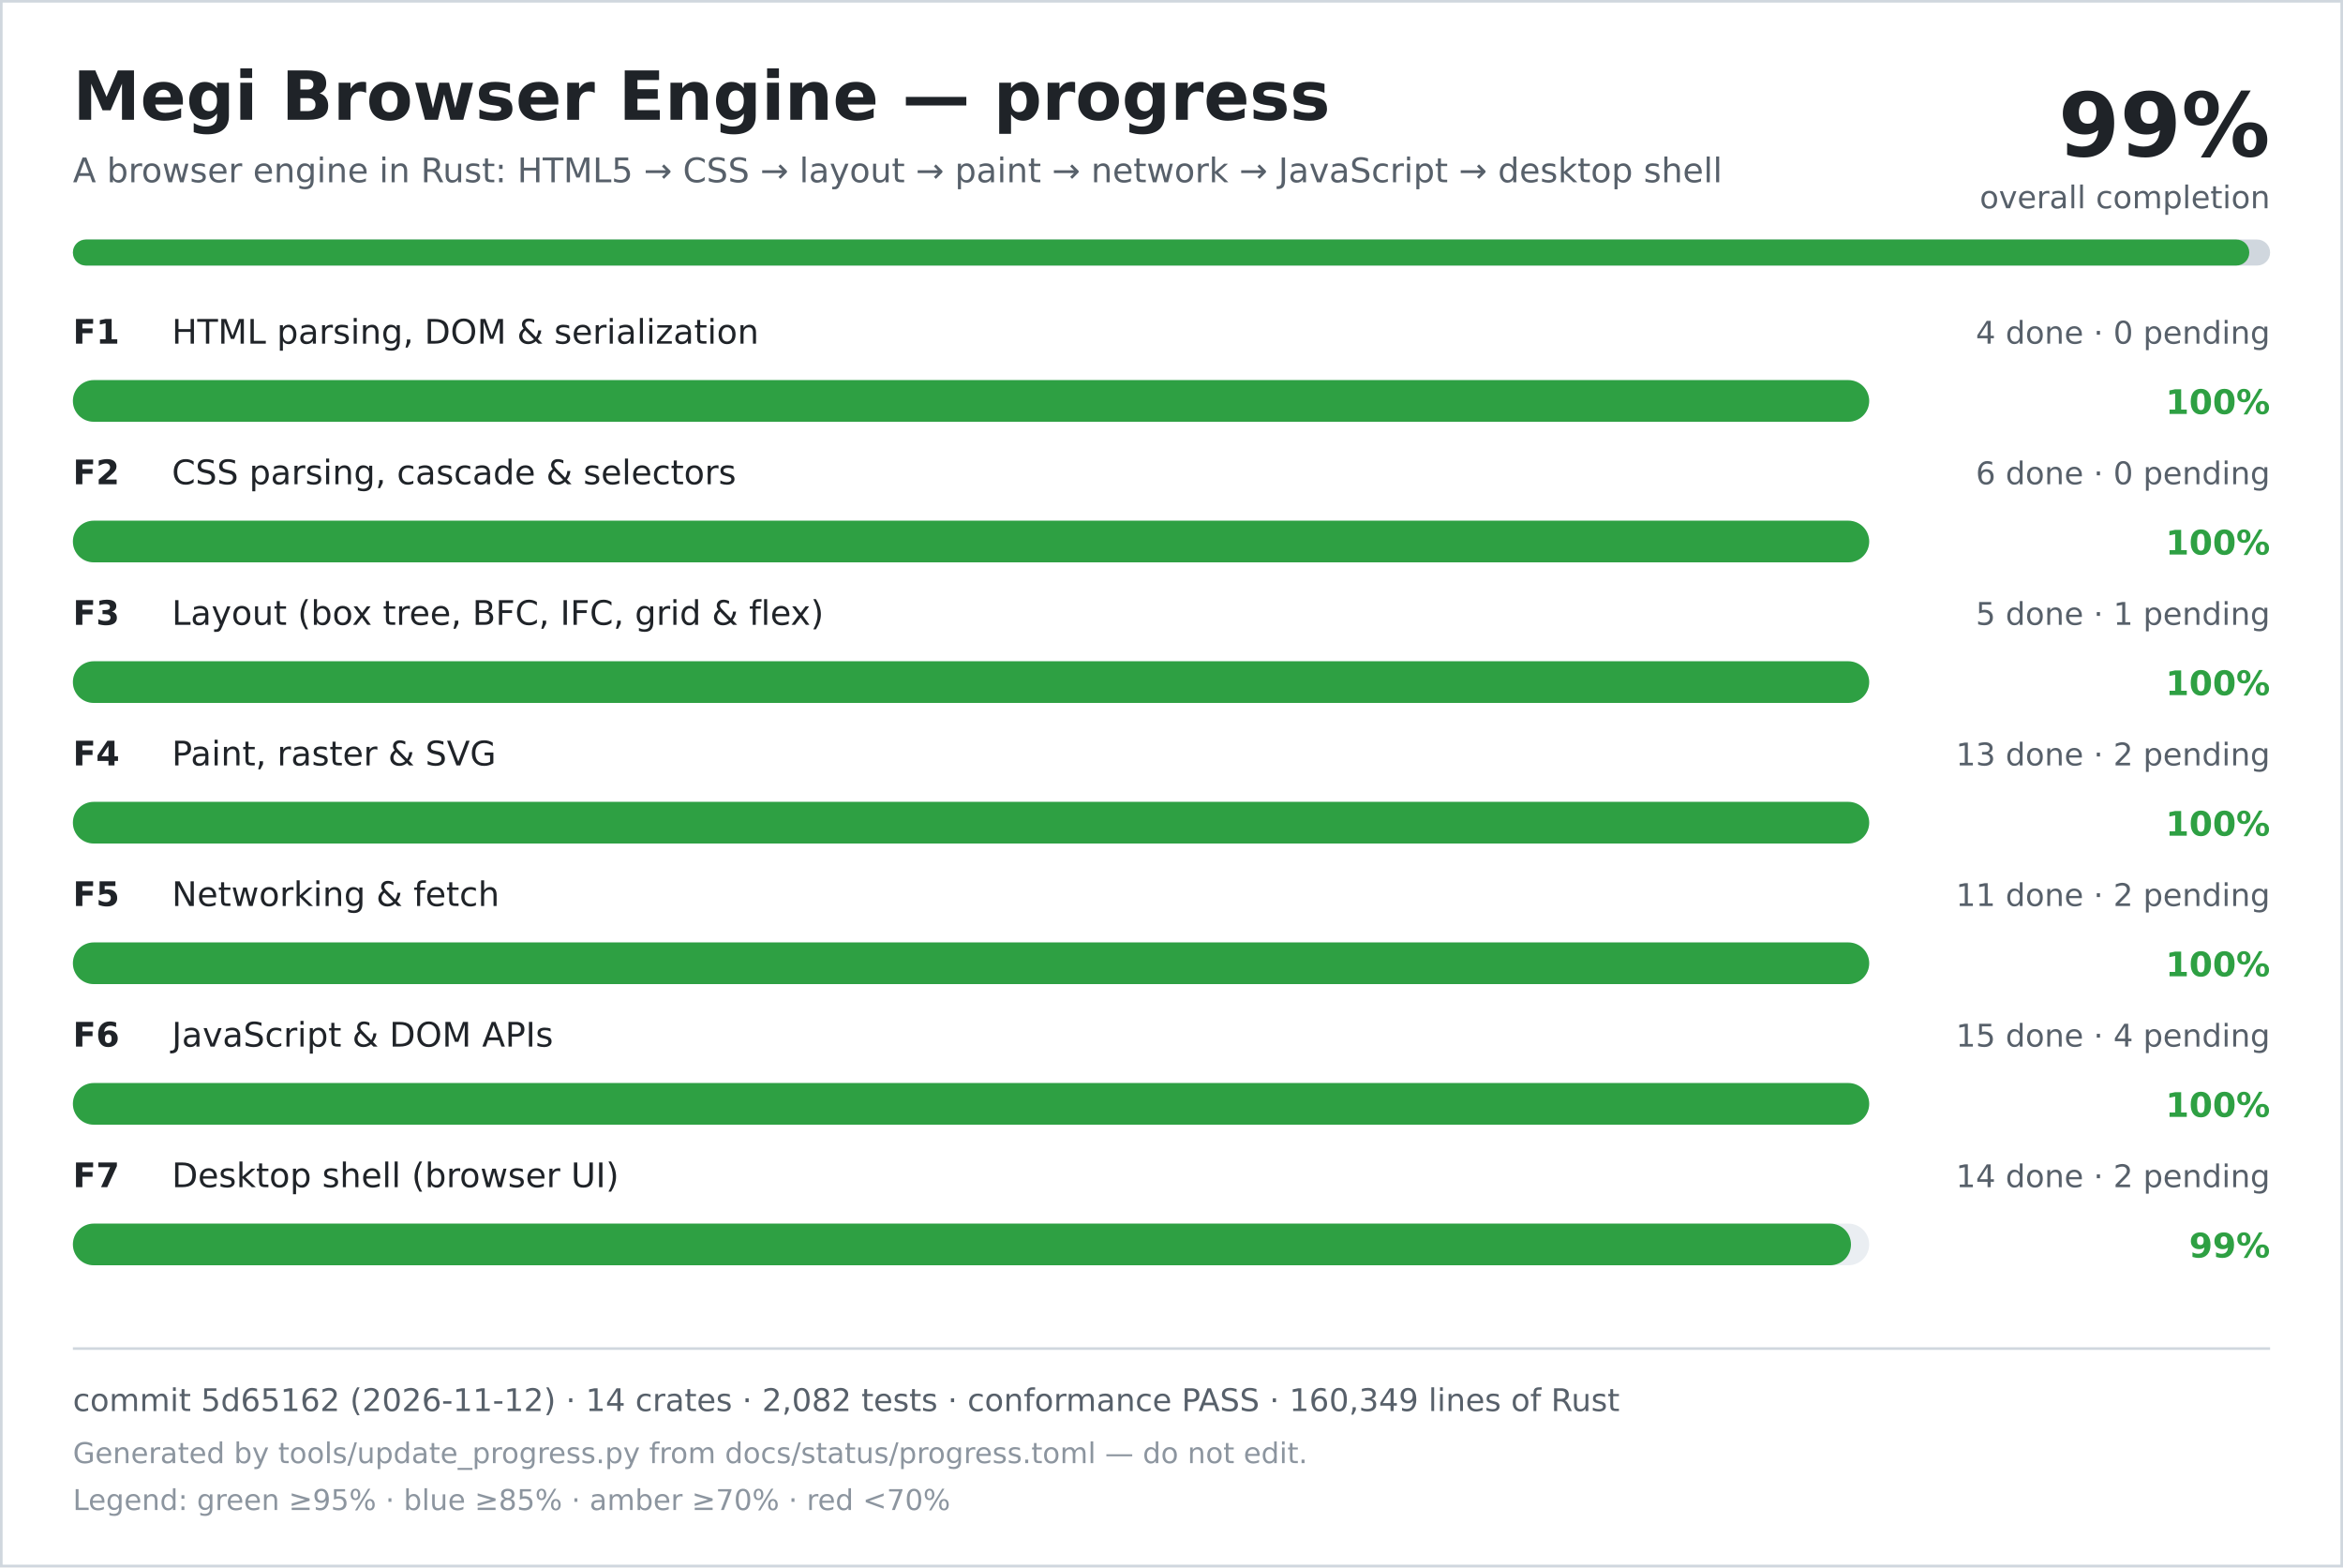
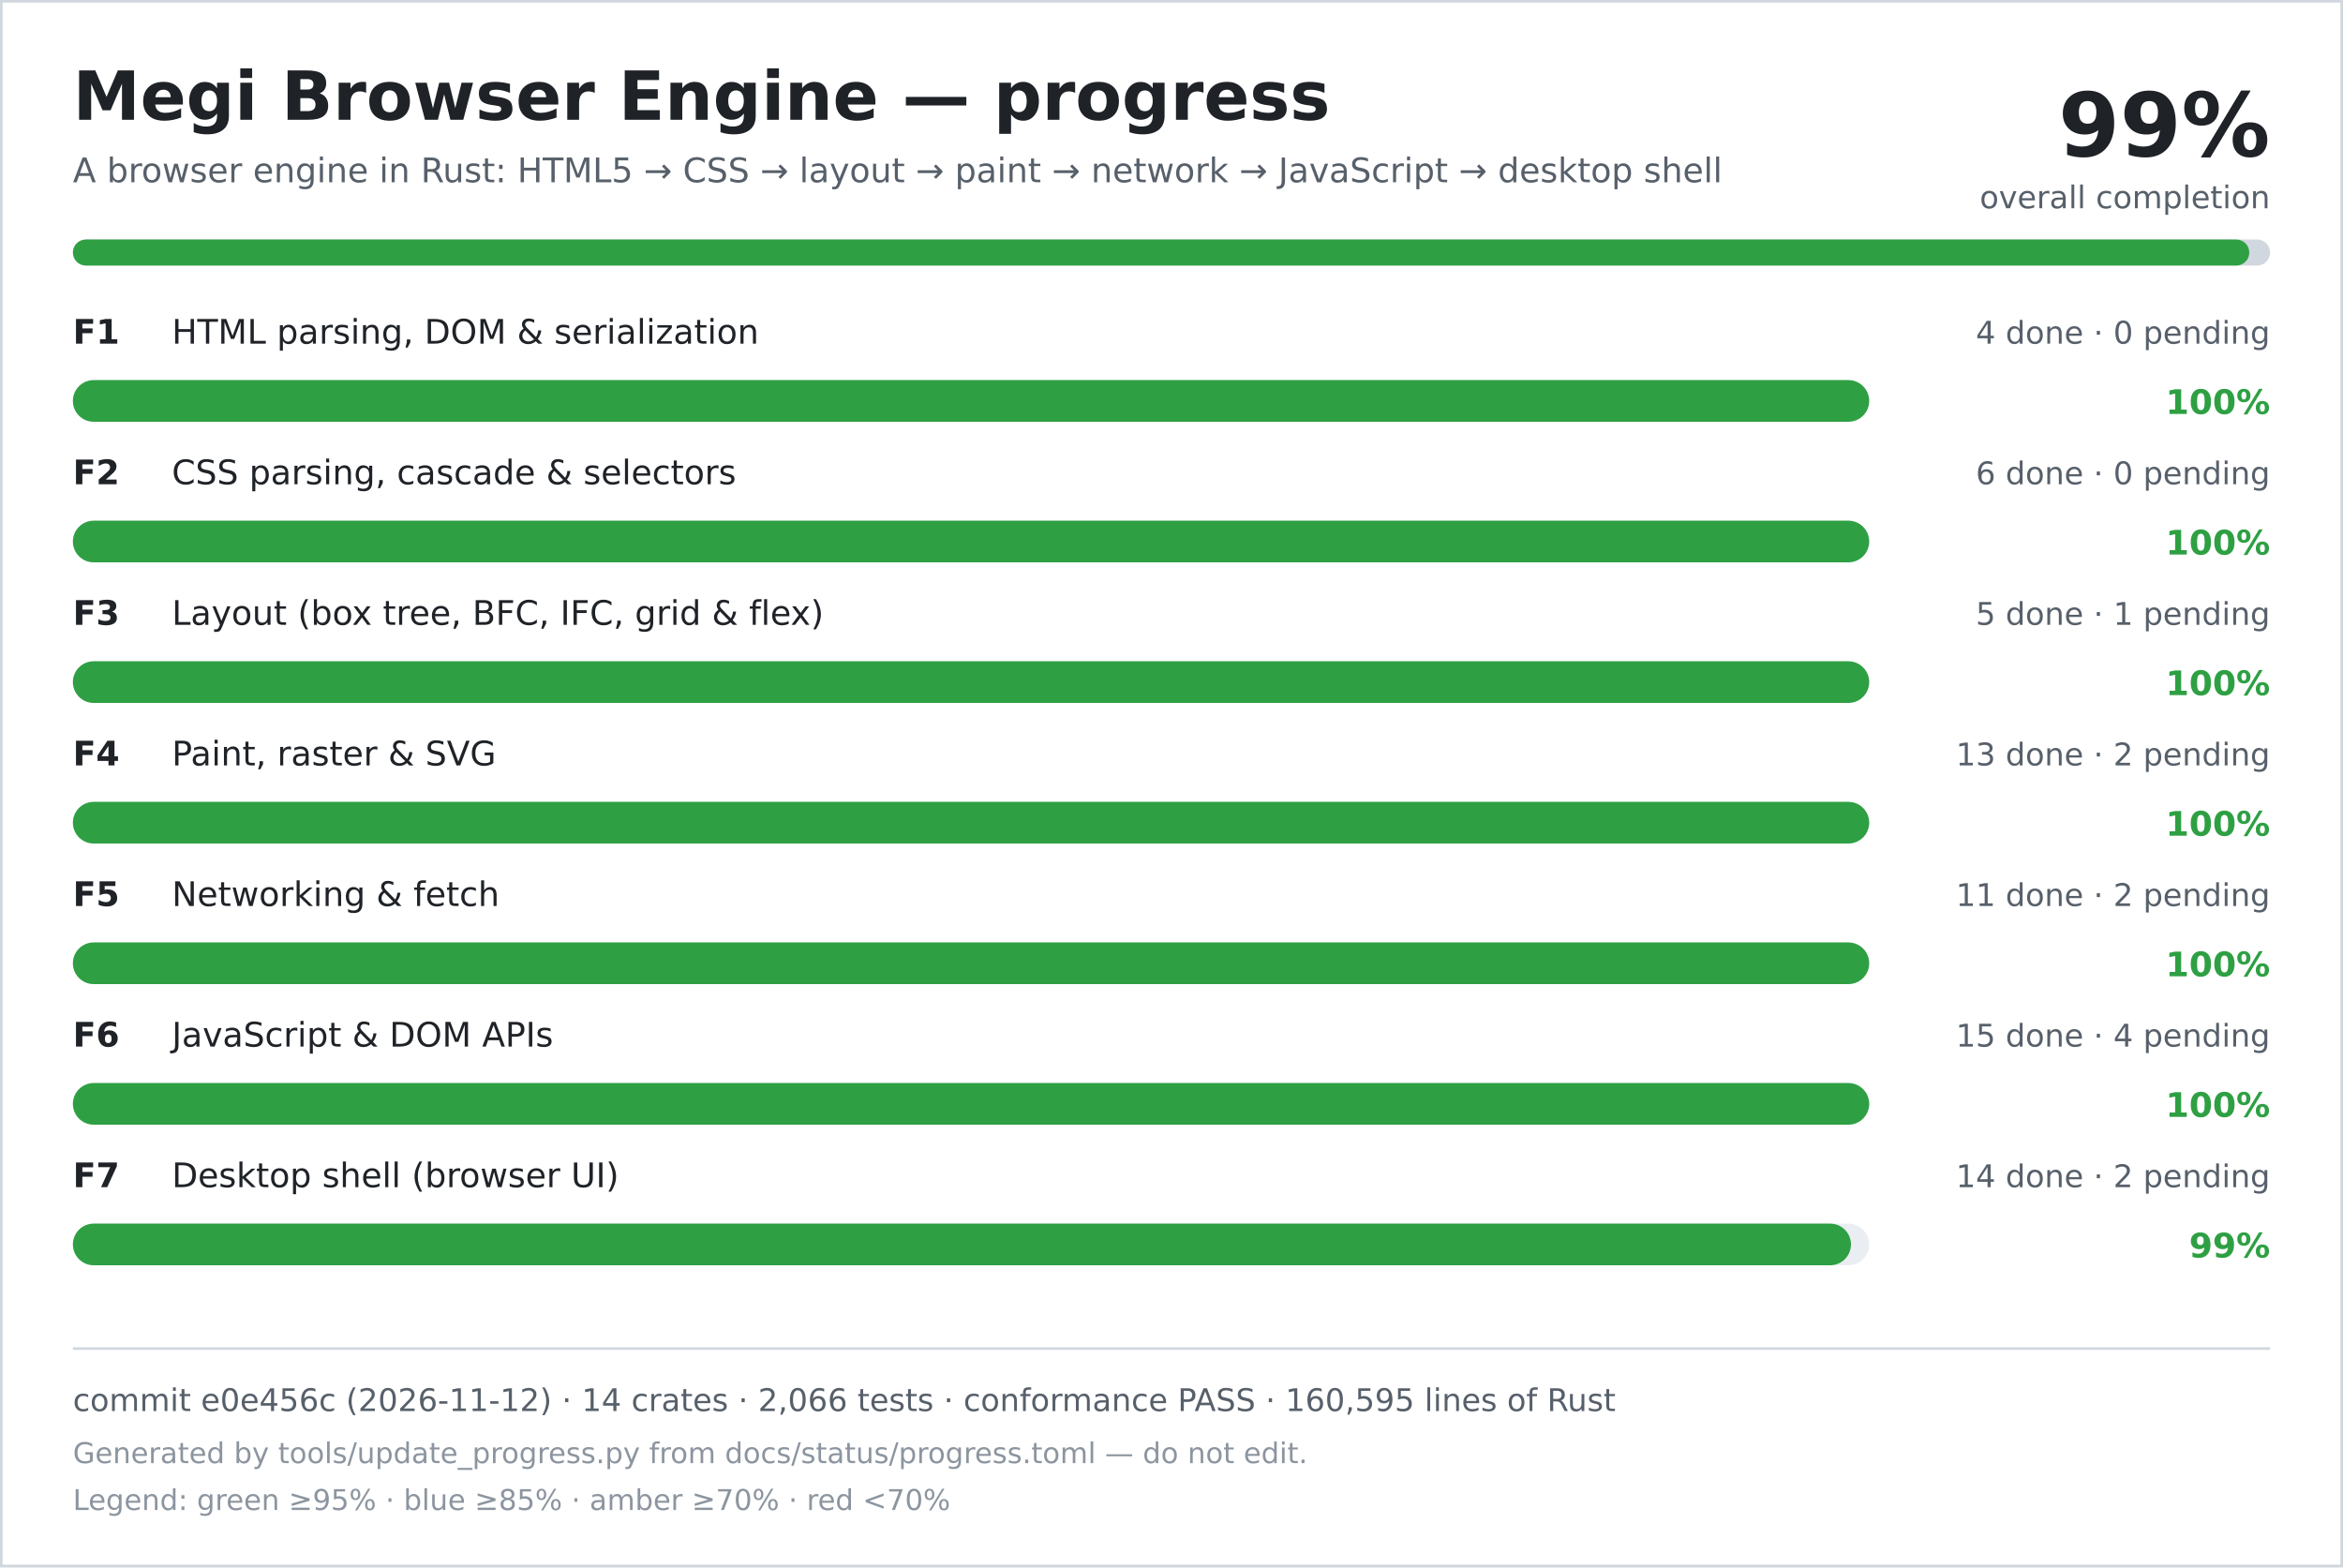
<svg xmlns="http://www.w3.org/2000/svg" width="900" height="602" viewBox="0 0 900 602" role="img" aria-labelledby="title desc">
  <rect width="900" height="602" fill="#ffffff" />
  <rect x="0.5" y="0.5" width="899" height="601" fill="none" stroke="#d0d7de" />
  <text x="28" y="46" font-family="DejaVu Sans, Verdana, sans-serif" font-size="26" font-weight="700" fill="#1f2328">Megi Browser Engine — progress</text>
  <text x="28" y="70" font-family="DejaVu Sans, Verdana, sans-serif" font-size="13" fill="#57606a">A browser engine in Rust: HTML5 → CSS → layout → paint → network → JavaScript → desktop shell</text>
  <text x="872" y="60" text-anchor="end" font-family="DejaVu Sans, Verdana, sans-serif" font-size="34" font-weight="700" fill="#1f2328">99%</text>
  <text x="872" y="80" text-anchor="end" font-family="DejaVu Sans, Verdana, sans-serif" font-size="12" fill="#57606a">overall completion</text>
  <rect x="28" y="92" width="844" height="10" rx="5" fill="#d0d7de" />
  <rect x="28" y="92" width="836" height="10" rx="5" fill="#2ea043" />
  <text x="28" y="132" font-family="DejaVu Sans, Verdana, sans-serif" font-size="13" font-weight="700" fill="#1f2328">F1</text>
  <text x="66" y="132" font-family="DejaVu Sans, Verdana, sans-serif" font-size="13" fill="#1f2328">HTML parsing, DOM &amp; serialization</text>
  <text x="872" y="132" text-anchor="end" font-family="DejaVu Sans, Verdana, sans-serif" font-size="12" fill="#57606a">4 done · 0 pending</text>
  <rect x="28" y="146" width="690" height="16" rx="8" fill="#eaeef2" />
  <rect x="28" y="146" width="690" height="16" rx="8" fill="#2ea043" />
  <text x="872" y="159" text-anchor="end" font-family="DejaVu Sans, Verdana, sans-serif" font-size="13" font-weight="700" fill="#2ea043">100%</text>
  <text x="28" y="186" font-family="DejaVu Sans, Verdana, sans-serif" font-size="13" font-weight="700" fill="#1f2328">F2</text>
  <text x="66" y="186" font-family="DejaVu Sans, Verdana, sans-serif" font-size="13" fill="#1f2328">CSS parsing, cascade &amp; selectors</text>
  <text x="872" y="186" text-anchor="end" font-family="DejaVu Sans, Verdana, sans-serif" font-size="12" fill="#57606a">6 done · 0 pending</text>
  <rect x="28" y="200" width="690" height="16" rx="8" fill="#eaeef2" />
  <rect x="28" y="200" width="690" height="16" rx="8" fill="#2ea043" />
  <text x="872" y="213" text-anchor="end" font-family="DejaVu Sans, Verdana, sans-serif" font-size="13" font-weight="700" fill="#2ea043">100%</text>
  <text x="28" y="240" font-family="DejaVu Sans, Verdana, sans-serif" font-size="13" font-weight="700" fill="#1f2328">F3</text>
  <text x="66" y="240" font-family="DejaVu Sans, Verdana, sans-serif" font-size="13" fill="#1f2328">Layout (box tree, BFC, IFC, grid &amp; flex)</text>
  <text x="872" y="240" text-anchor="end" font-family="DejaVu Sans, Verdana, sans-serif" font-size="12" fill="#57606a">5 done · 1 pending</text>
  <rect x="28" y="254" width="690" height="16" rx="8" fill="#eaeef2" />
  <rect x="28" y="254" width="690" height="16" rx="8" fill="#2ea043" />
  <text x="872" y="267" text-anchor="end" font-family="DejaVu Sans, Verdana, sans-serif" font-size="13" font-weight="700" fill="#2ea043">100%</text>
  <text x="28" y="294" font-family="DejaVu Sans, Verdana, sans-serif" font-size="13" font-weight="700" fill="#1f2328">F4</text>
  <text x="66" y="294" font-family="DejaVu Sans, Verdana, sans-serif" font-size="13" fill="#1f2328">Paint, raster &amp; SVG</text>
  <text x="872" y="294" text-anchor="end" font-family="DejaVu Sans, Verdana, sans-serif" font-size="12" fill="#57606a">13 done · 2 pending</text>
  <rect x="28" y="308" width="690" height="16" rx="8" fill="#eaeef2" />
  <rect x="28" y="308" width="690" height="16" rx="8" fill="#2ea043" />
  <text x="872" y="321" text-anchor="end" font-family="DejaVu Sans, Verdana, sans-serif" font-size="13" font-weight="700" fill="#2ea043">100%</text>
  <text x="28" y="348" font-family="DejaVu Sans, Verdana, sans-serif" font-size="13" font-weight="700" fill="#1f2328">F5</text>
  <text x="66" y="348" font-family="DejaVu Sans, Verdana, sans-serif" font-size="13" fill="#1f2328">Networking &amp; fetch</text>
  <text x="872" y="348" text-anchor="end" font-family="DejaVu Sans, Verdana, sans-serif" font-size="12" fill="#57606a">11 done · 2 pending</text>
  <rect x="28" y="362" width="690" height="16" rx="8" fill="#eaeef2" />
  <rect x="28" y="362" width="690" height="16" rx="8" fill="#2ea043" />
  <text x="872" y="375" text-anchor="end" font-family="DejaVu Sans, Verdana, sans-serif" font-size="13" font-weight="700" fill="#2ea043">100%</text>
  <text x="28" y="402" font-family="DejaVu Sans, Verdana, sans-serif" font-size="13" font-weight="700" fill="#1f2328">F6</text>
  <text x="66" y="402" font-family="DejaVu Sans, Verdana, sans-serif" font-size="13" fill="#1f2328">JavaScript &amp; DOM APIs</text>
  <text x="872" y="402" text-anchor="end" font-family="DejaVu Sans, Verdana, sans-serif" font-size="12" fill="#57606a">15 done · 4 pending</text>
  <rect x="28" y="416" width="690" height="16" rx="8" fill="#eaeef2" />
  <rect x="28" y="416" width="690" height="16" rx="8" fill="#2ea043" />
  <text x="872" y="429" text-anchor="end" font-family="DejaVu Sans, Verdana, sans-serif" font-size="13" font-weight="700" fill="#2ea043">100%</text>
  <text x="28" y="456" font-family="DejaVu Sans, Verdana, sans-serif" font-size="13" font-weight="700" fill="#1f2328">F7</text>
  <text x="66" y="456" font-family="DejaVu Sans, Verdana, sans-serif" font-size="13" fill="#1f2328">Desktop shell (browser UI)</text>
  <text x="872" y="456" text-anchor="end" font-family="DejaVu Sans, Verdana, sans-serif" font-size="12" fill="#57606a">14 done · 2 pending</text>
  <rect x="28" y="470" width="690" height="16" rx="8" fill="#eaeef2" />
  <rect x="28" y="470" width="683" height="16" rx="8" fill="#2ea043" />
  <text x="872" y="483" text-anchor="end" font-family="DejaVu Sans, Verdana, sans-serif" font-size="13" font-weight="700" fill="#2ea043">99%</text>
  <line x1="28" y1="518" x2="872" y2="518" stroke="#d0d7de" />
-   <text x="28" y="542" font-family="DejaVu Sans, Verdana, sans-serif" font-size="12" fill="#57606a">commit 5d65162 (2026-11-12) · 14 crates · 2,082 tests · conformance PASS · 160,349 lines of Rust</text>
+   <text x="28" y="542" font-family="DejaVu Sans, Verdana, sans-serif" font-size="12" fill="#57606a">commit e0e456c (2026-11-12) · 14 crates · 2,066 tests · conformance PASS · 160,595 lines of Rust</text>
  <text x="28" y="562" font-family="DejaVu Sans, Verdana, sans-serif" font-size="11" fill="#8c959f">Generated by tools/update_progress.py from docs/status/progress.toml — do not edit.</text>
  <text x="28" y="580" font-family="DejaVu Sans, Verdana, sans-serif" font-size="11" fill="#8c959f">Legend: green ≥95% · blue ≥85% · amber ≥70% · red &lt;70%</text>
</svg>
